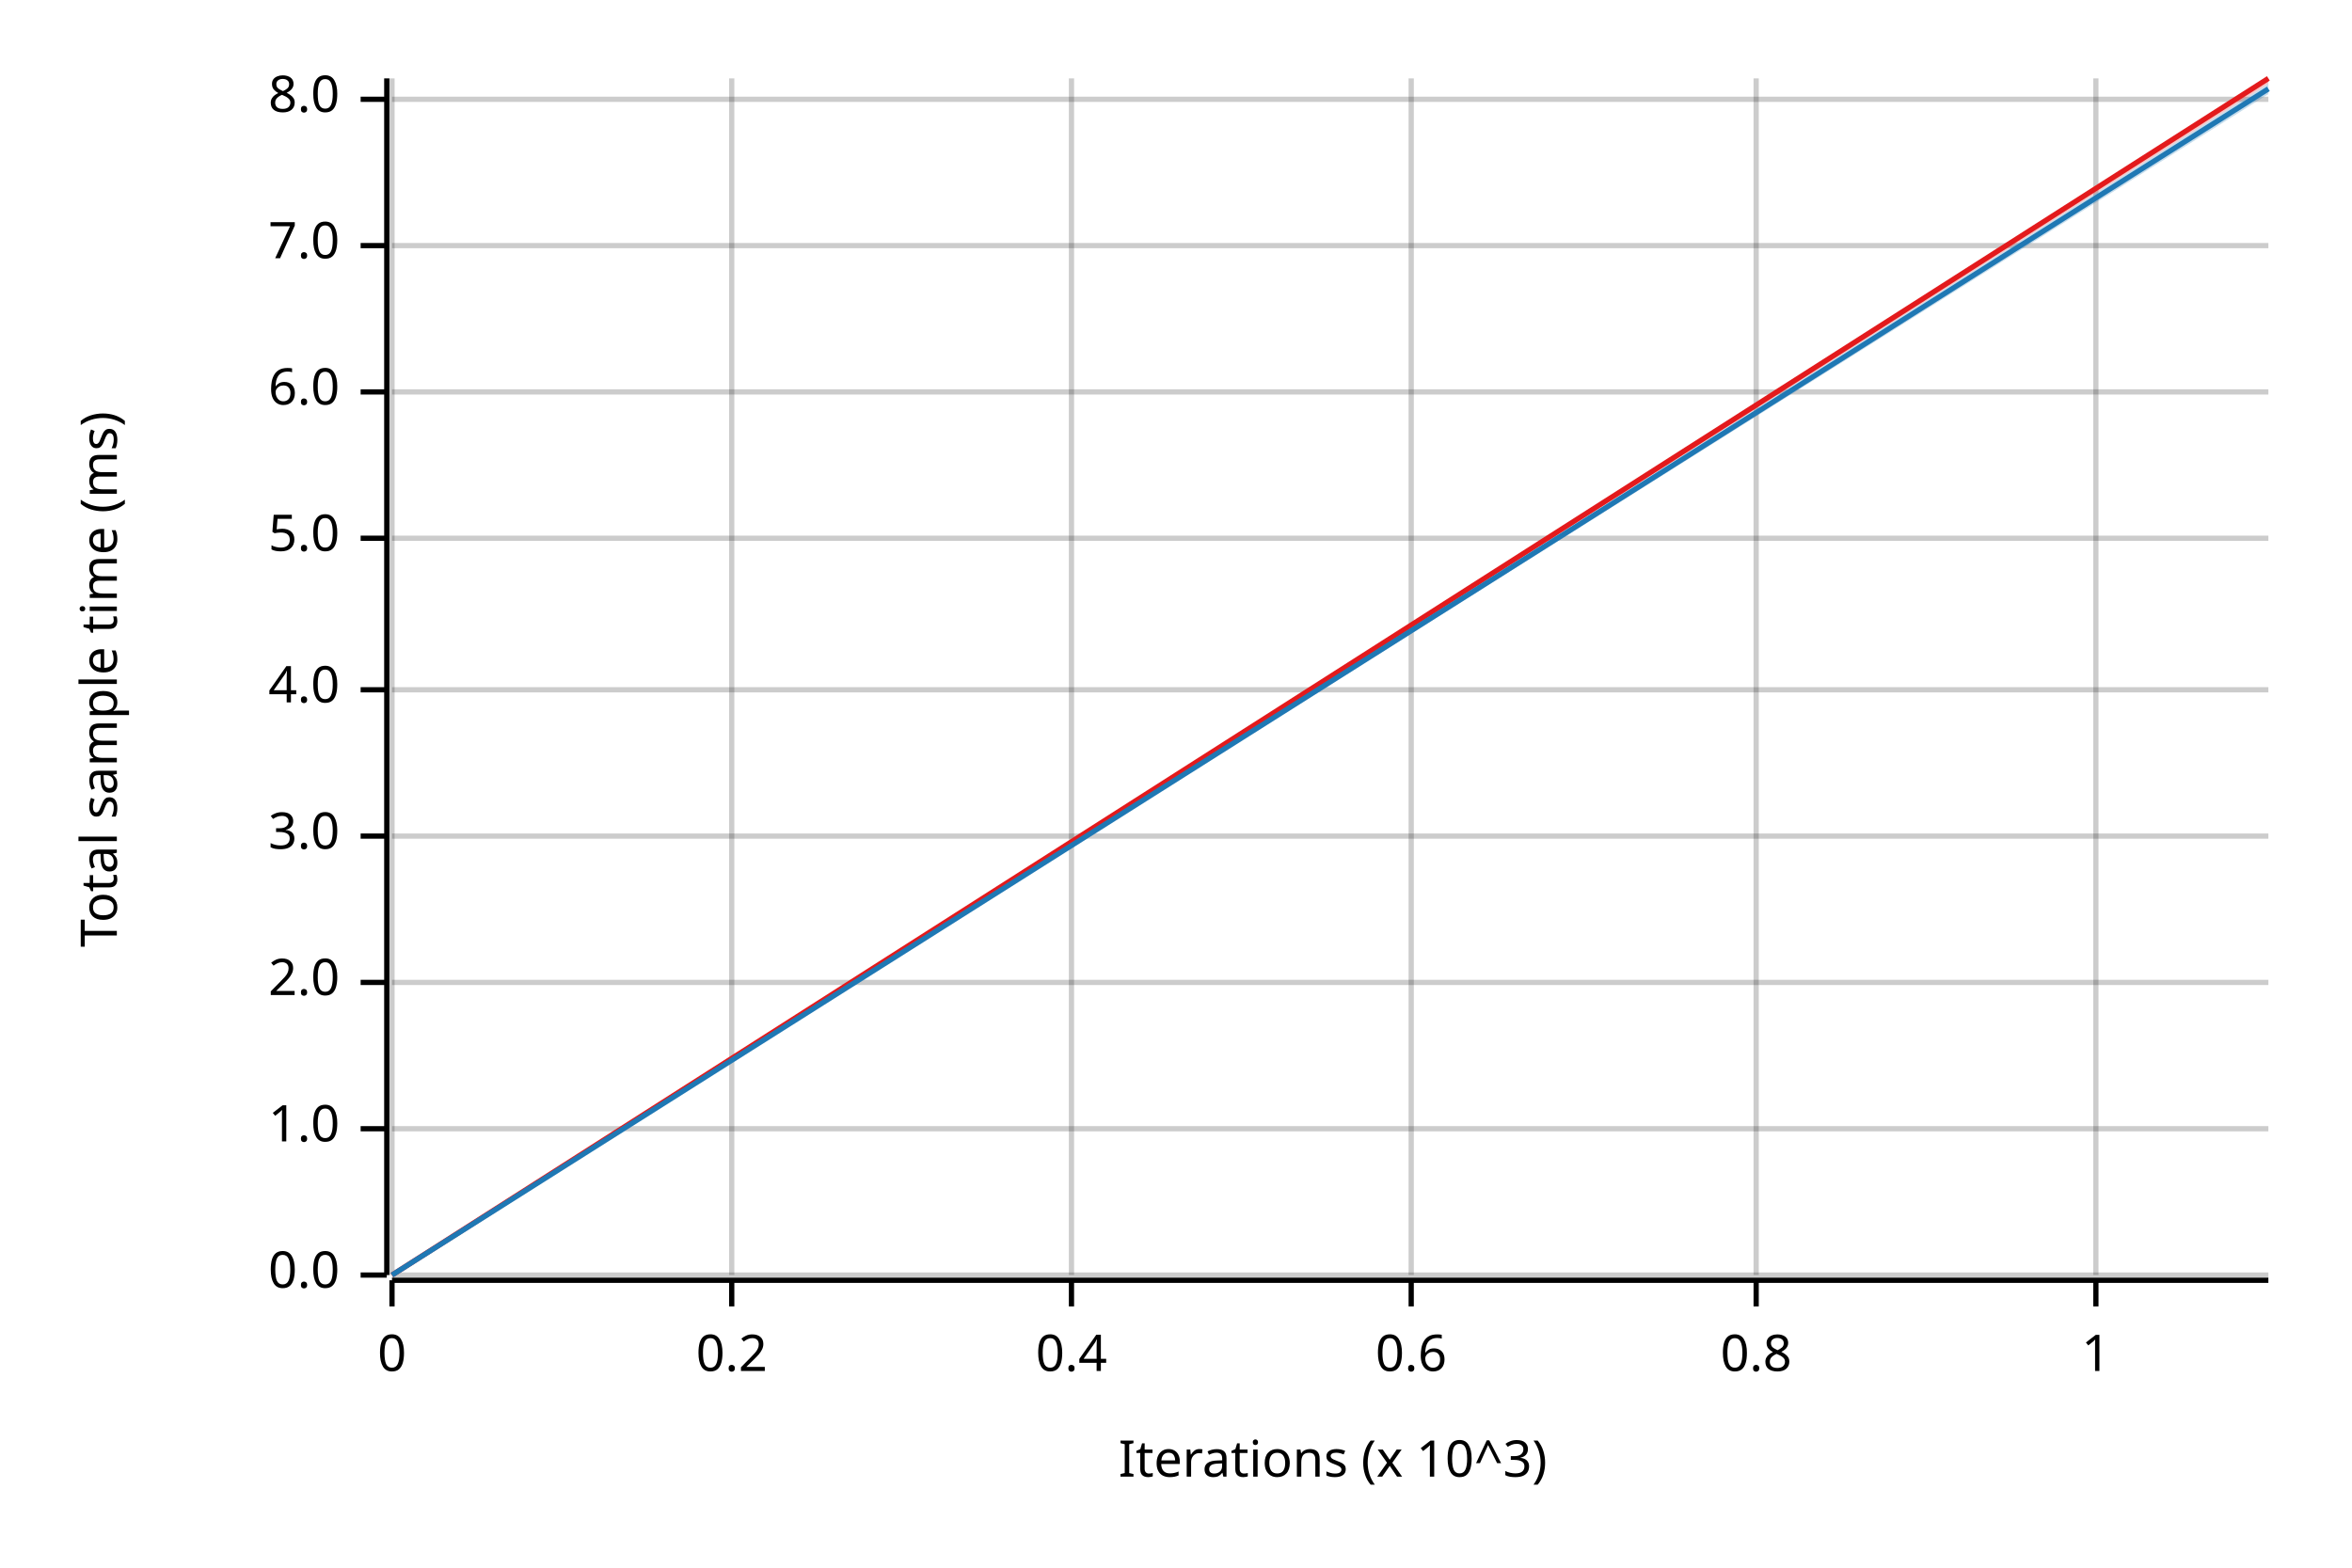
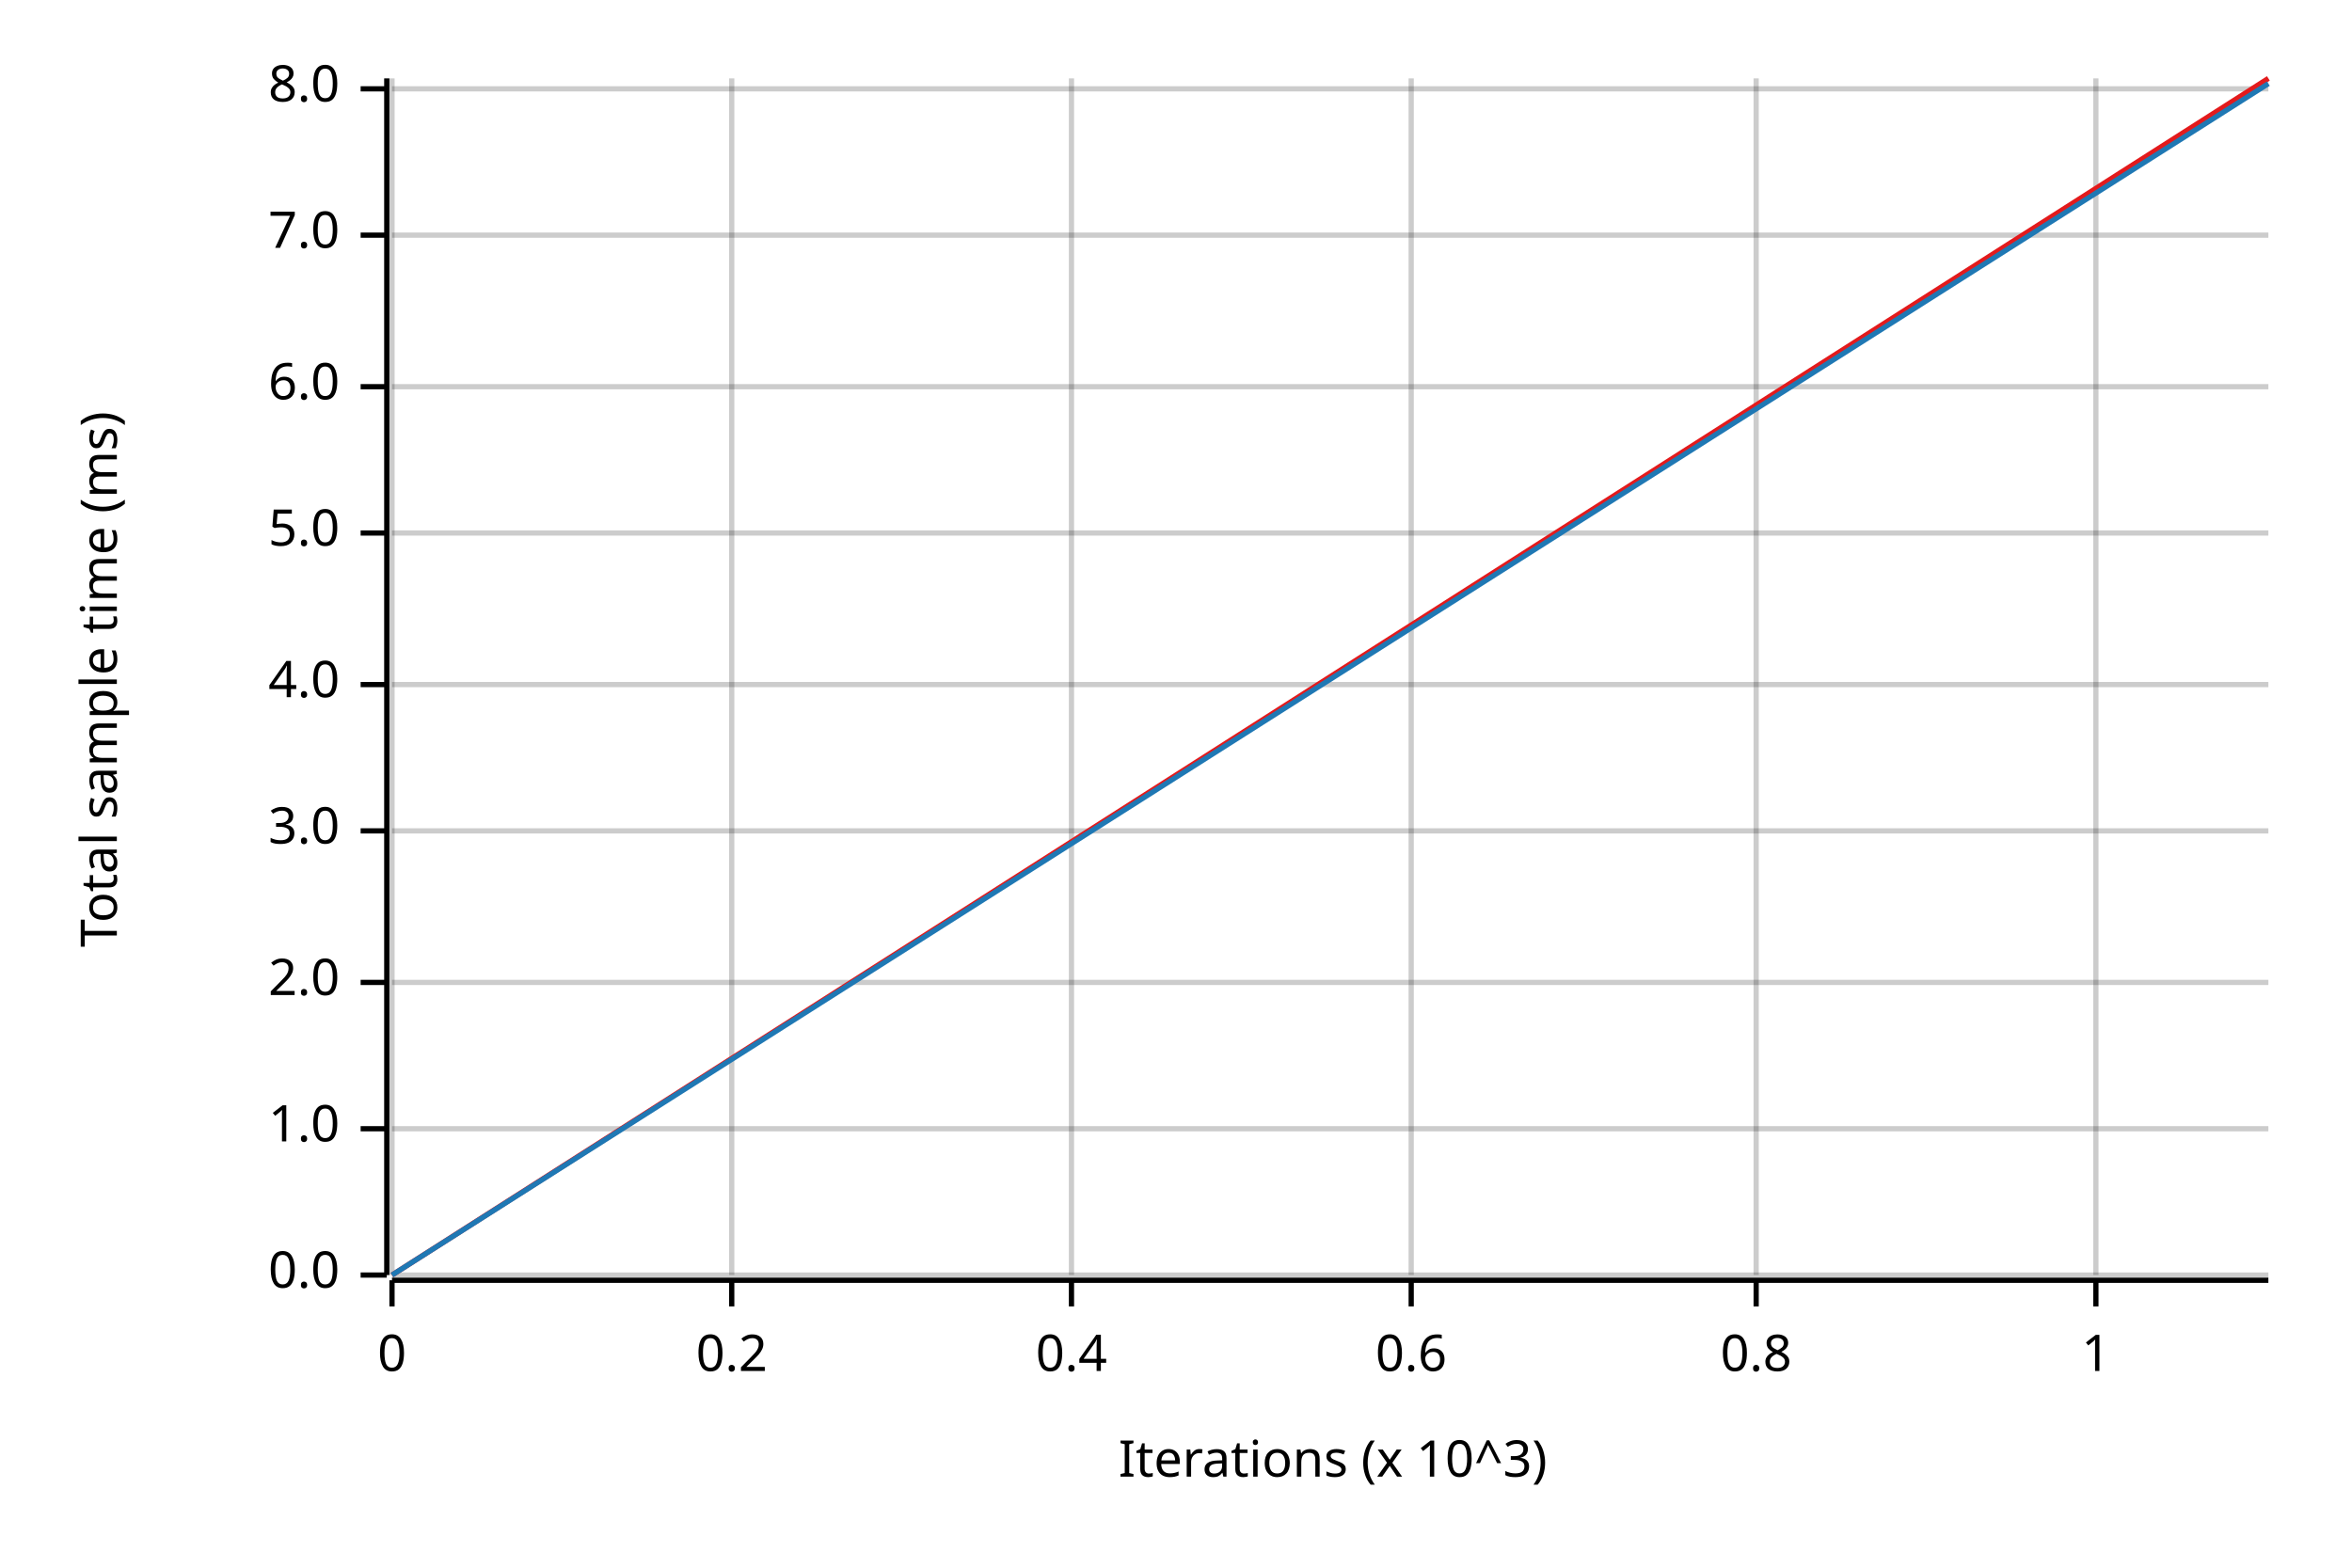
<svg xmlns="http://www.w3.org/2000/svg" width="450" height="300" viewBox="0 0 450 300">
  <text x="15" y="130" dy="0.76em" text-anchor="middle" font-family="sans-serif" font-size="9.677" opacity="1" fill="#000000" transform="rotate(270, 15, 130)">
Total sample time (ms)
</text>
  <text x="255" y="285" dy="-0.5ex" text-anchor="middle" font-family="sans-serif" font-size="9.677" opacity="1" fill="#000000">
Iterations (x 10^3)
</text>
  <line opacity="0.2" stroke="#000000" stroke-width="1" x1="75" y1="244" x2="75" y2="15" />
  <line opacity="0.2" stroke="#000000" stroke-width="1" x1="140" y1="244" x2="140" y2="15" />
  <line opacity="0.2" stroke="#000000" stroke-width="1" x1="205" y1="244" x2="205" y2="15" />
  <line opacity="0.2" stroke="#000000" stroke-width="1" x1="270" y1="244" x2="270" y2="15" />
  <line opacity="0.2" stroke="#000000" stroke-width="1" x1="336" y1="244" x2="336" y2="15" />
  <line opacity="0.2" stroke="#000000" stroke-width="1" x1="401" y1="244" x2="401" y2="15" />
  <line opacity="0.2" stroke="#000000" stroke-width="1" x1="75" y1="244" x2="434" y2="244" />
  <line opacity="0.2" stroke="#000000" stroke-width="1" x1="75" y1="216" x2="434" y2="216" />
  <line opacity="0.2" stroke="#000000" stroke-width="1" x1="75" y1="188" x2="434" y2="188" />
-   <line opacity="0.2" stroke="#000000" stroke-width="1" x1="75" y1="160" x2="434" y2="160" />
-   <line opacity="0.2" stroke="#000000" stroke-width="1" x1="75" y1="132" x2="434" y2="132" />
-   <line opacity="0.2" stroke="#000000" stroke-width="1" x1="75" y1="103" x2="434" y2="103" />
-   <line opacity="0.2" stroke="#000000" stroke-width="1" x1="75" y1="75" x2="434" y2="75" />
-   <line opacity="0.2" stroke="#000000" stroke-width="1" x1="75" y1="47" x2="434" y2="47" />
-   <line opacity="0.2" stroke="#000000" stroke-width="1" x1="75" y1="19" x2="434" y2="19" />
+   <line opacity="0.2" stroke="#000000" stroke-width="1" x1="75" y1="159" x2="434" y2="159" />
+   <line opacity="0.2" stroke="#000000" stroke-width="1" x1="75" y1="131" x2="434" y2="131" />
+   <line opacity="0.2" stroke="#000000" stroke-width="1" x1="75" y1="102" x2="434" y2="102" />
+   <line opacity="0.2" stroke="#000000" stroke-width="1" x1="75" y1="74" x2="434" y2="74" />
+   <line opacity="0.2" stroke="#000000" stroke-width="1" x1="75" y1="45" x2="434" y2="45" />
+   <line opacity="0.2" stroke="#000000" stroke-width="1" x1="75" y1="17" x2="434" y2="17" />
  <polyline fill="none" opacity="1" stroke="#000000" stroke-width="1" points="74,15 74,244 " />
  <text x="65" y="244" dy="0.5ex" text-anchor="end" font-family="sans-serif" font-size="9.677" opacity="1" fill="#000000">
0.0
</text>
  <polyline fill="none" opacity="1" stroke="#000000" stroke-width="1" points="69,244 74,244 " />
  <text x="65" y="216" dy="0.5ex" text-anchor="end" font-family="sans-serif" font-size="9.677" opacity="1" fill="#000000">
1.0
</text>
  <polyline fill="none" opacity="1" stroke="#000000" stroke-width="1" points="69,216 74,216 " />
  <text x="65" y="188" dy="0.5ex" text-anchor="end" font-family="sans-serif" font-size="9.677" opacity="1" fill="#000000">
2.0
</text>
  <polyline fill="none" opacity="1" stroke="#000000" stroke-width="1" points="69,188 74,188 " />
-   <text x="65" y="160" dy="0.5ex" text-anchor="end" font-family="sans-serif" font-size="9.677" opacity="1" fill="#000000">
+   <text x="65" y="159" dy="0.5ex" text-anchor="end" font-family="sans-serif" font-size="9.677" opacity="1" fill="#000000">
3.0
</text>
-   <polyline fill="none" opacity="1" stroke="#000000" stroke-width="1" points="69,160 74,160 " />
-   <text x="65" y="132" dy="0.5ex" text-anchor="end" font-family="sans-serif" font-size="9.677" opacity="1" fill="#000000">
+   <polyline fill="none" opacity="1" stroke="#000000" stroke-width="1" points="69,159 74,159 " />
+   <text x="65" y="131" dy="0.5ex" text-anchor="end" font-family="sans-serif" font-size="9.677" opacity="1" fill="#000000">
4.0
</text>
-   <polyline fill="none" opacity="1" stroke="#000000" stroke-width="1" points="69,132 74,132 " />
-   <text x="65" y="103" dy="0.5ex" text-anchor="end" font-family="sans-serif" font-size="9.677" opacity="1" fill="#000000">
+   <polyline fill="none" opacity="1" stroke="#000000" stroke-width="1" points="69,131 74,131 " />
+   <text x="65" y="102" dy="0.5ex" text-anchor="end" font-family="sans-serif" font-size="9.677" opacity="1" fill="#000000">
5.0
</text>
-   <polyline fill="none" opacity="1" stroke="#000000" stroke-width="1" points="69,103 74,103 " />
-   <text x="65" y="75" dy="0.5ex" text-anchor="end" font-family="sans-serif" font-size="9.677" opacity="1" fill="#000000">
+   <polyline fill="none" opacity="1" stroke="#000000" stroke-width="1" points="69,102 74,102 " />
+   <text x="65" y="74" dy="0.5ex" text-anchor="end" font-family="sans-serif" font-size="9.677" opacity="1" fill="#000000">
6.0
</text>
-   <polyline fill="none" opacity="1" stroke="#000000" stroke-width="1" points="69,75 74,75 " />
-   <text x="65" y="47" dy="0.5ex" text-anchor="end" font-family="sans-serif" font-size="9.677" opacity="1" fill="#000000">
+   <polyline fill="none" opacity="1" stroke="#000000" stroke-width="1" points="69,74 74,74 " />
+   <text x="65" y="45" dy="0.5ex" text-anchor="end" font-family="sans-serif" font-size="9.677" opacity="1" fill="#000000">
7.0
</text>
-   <polyline fill="none" opacity="1" stroke="#000000" stroke-width="1" points="69,47 74,47 " />
-   <text x="65" y="19" dy="0.5ex" text-anchor="end" font-family="sans-serif" font-size="9.677" opacity="1" fill="#000000">
+   <polyline fill="none" opacity="1" stroke="#000000" stroke-width="1" points="69,45 74,45 " />
+   <text x="65" y="17" dy="0.5ex" text-anchor="end" font-family="sans-serif" font-size="9.677" opacity="1" fill="#000000">
8.0
</text>
-   <polyline fill="none" opacity="1" stroke="#000000" stroke-width="1" points="69,19 74,19 " />
+   <polyline fill="none" opacity="1" stroke="#000000" stroke-width="1" points="69,17 74,17 " />
  <polyline fill="none" opacity="1" stroke="#000000" stroke-width="1" points="75,245 434,245 " />
  <text x="75" y="255" dy="0.76em" text-anchor="middle" font-family="sans-serif" font-size="9.677" opacity="1" fill="#000000">
0
</text>
  <polyline fill="none" opacity="1" stroke="#000000" stroke-width="1" points="75,245 75,250 " />
  <text x="140" y="255" dy="0.76em" text-anchor="middle" font-family="sans-serif" font-size="9.677" opacity="1" fill="#000000">
0.2
</text>
  <polyline fill="none" opacity="1" stroke="#000000" stroke-width="1" points="140,245 140,250 " />
  <text x="205" y="255" dy="0.76em" text-anchor="middle" font-family="sans-serif" font-size="9.677" opacity="1" fill="#000000">
0.4
</text>
  <polyline fill="none" opacity="1" stroke="#000000" stroke-width="1" points="205,245 205,250 " />
  <text x="270" y="255" dy="0.76em" text-anchor="middle" font-family="sans-serif" font-size="9.677" opacity="1" fill="#000000">
0.6
</text>
  <polyline fill="none" opacity="1" stroke="#000000" stroke-width="1" points="270,245 270,250 " />
  <text x="336" y="255" dy="0.76em" text-anchor="middle" font-family="sans-serif" font-size="9.677" opacity="1" fill="#000000">
0.8
</text>
  <polyline fill="none" opacity="1" stroke="#000000" stroke-width="1" points="336,245 336,250 " />
  <text x="401" y="255" dy="0.76em" text-anchor="middle" font-family="sans-serif" font-size="9.677" opacity="1" fill="#000000">
1
</text>
  <polyline fill="none" opacity="1" stroke="#000000" stroke-width="1" points="401,245 401,250 " />
  <polyline fill="none" opacity="1" stroke="#E31A1C" stroke-width="1" points="75,244 434,15 " />
  <polygon opacity="0.25" fill="#E31A1C" points="75,244 434,16 434,15 " />
-   <polyline fill="none" opacity="1" stroke="#1F78B4" stroke-width="1" points="75,244 434,17 " />
-   <polygon opacity="0.25" fill="#1F78B4" points="75,244 434,18 434,16 " />
+   <polyline fill="none" opacity="1" stroke="#1F78B4" stroke-width="1" points="75,244 434,16 " />
+   <polygon opacity="0.25" fill="#1F78B4" points="75,244 434,16 434,16 " />
</svg>
